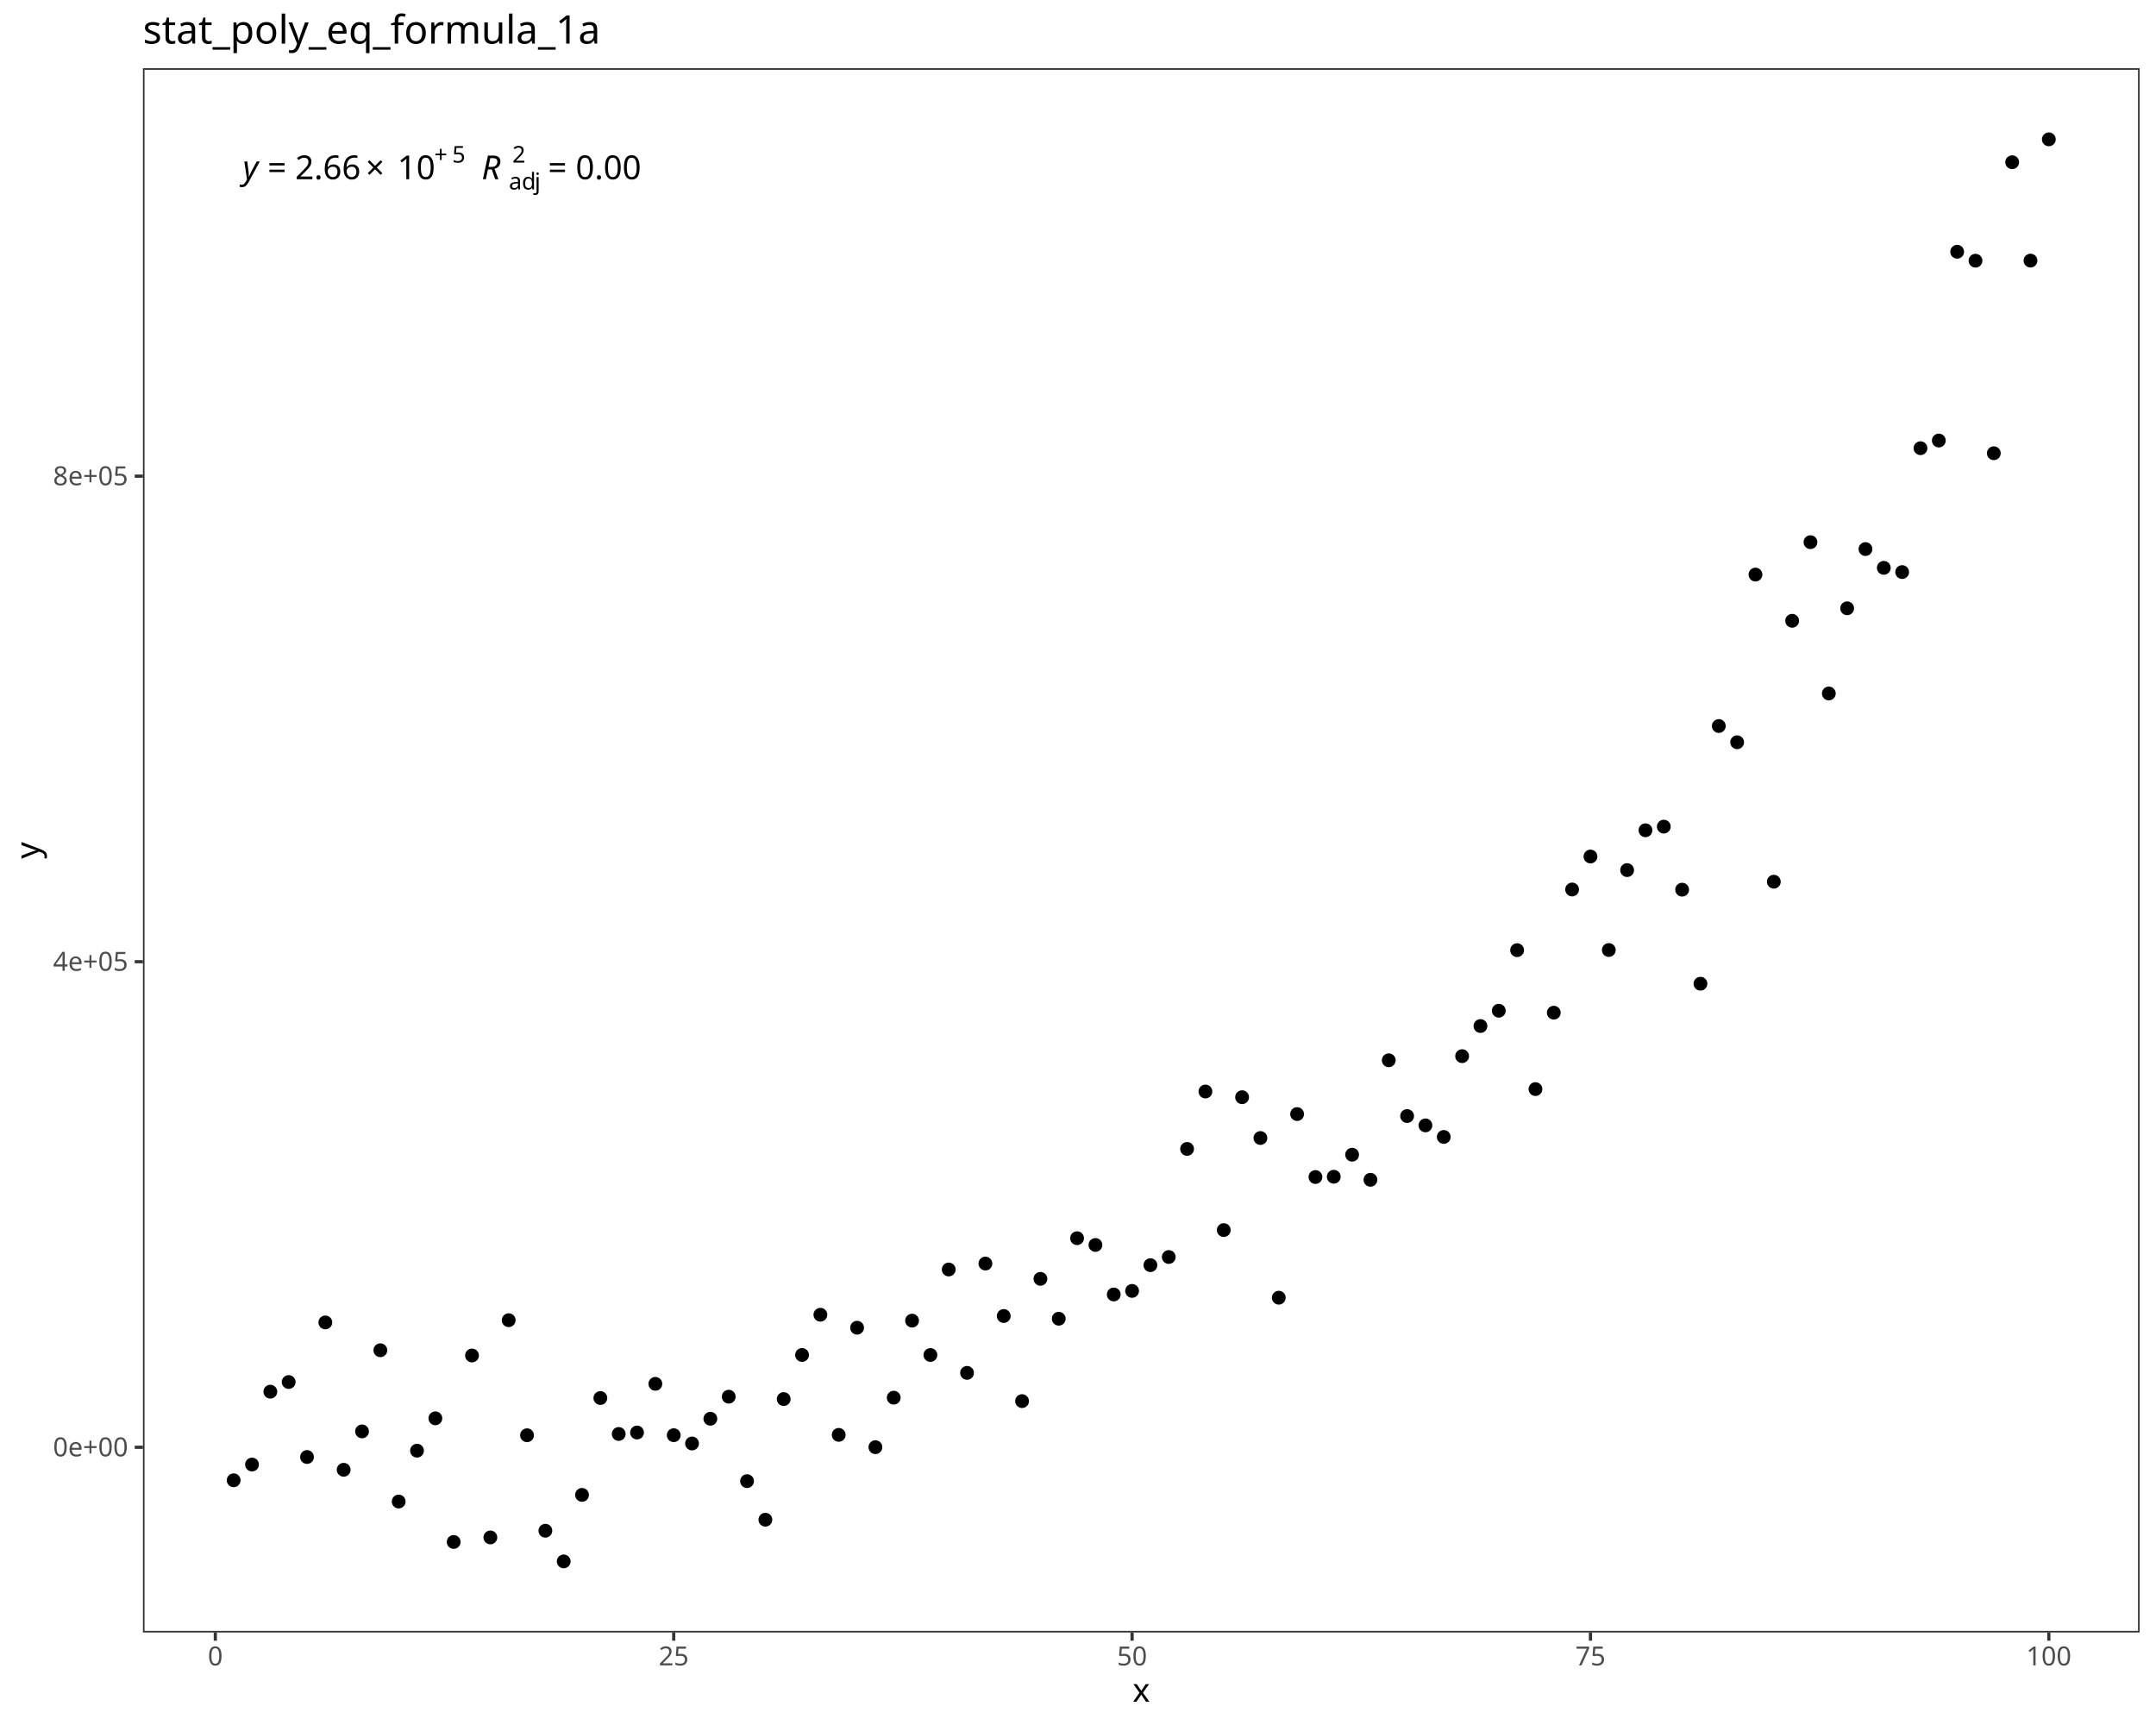
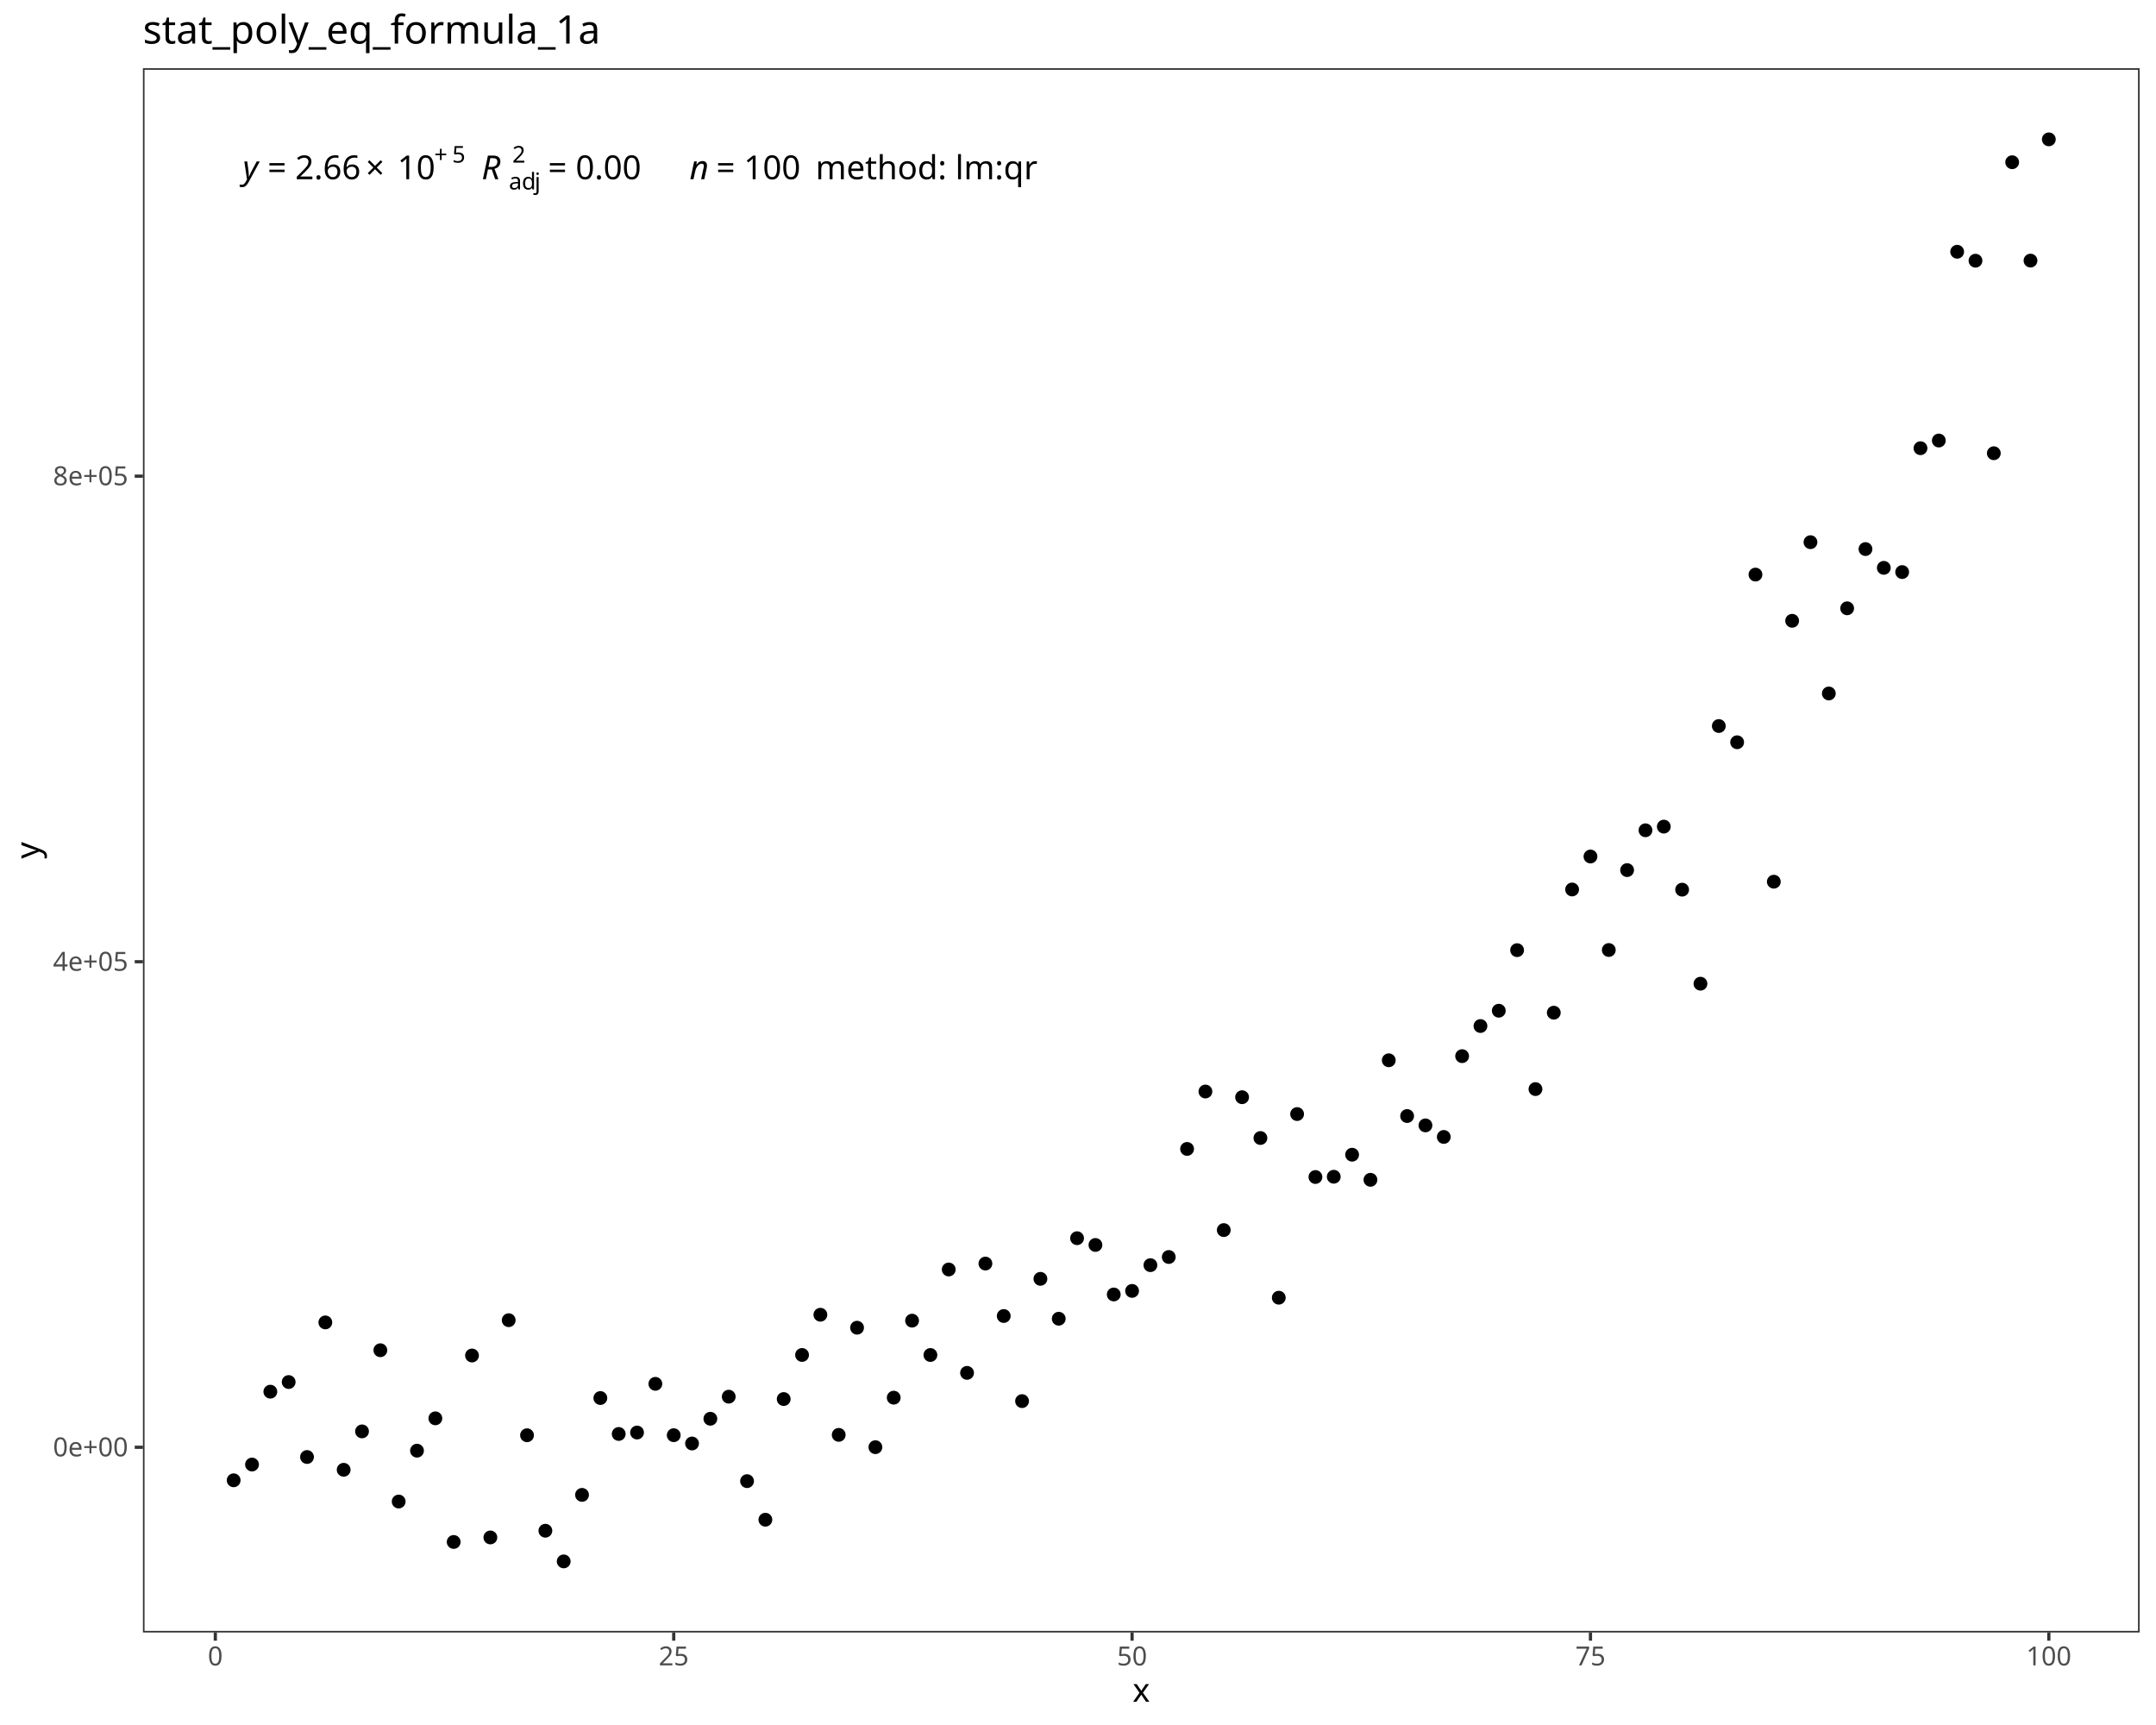
<svg xmlns="http://www.w3.org/2000/svg" class="svglite" data-engine-version="2.0" width="720.00pt" height="576.00pt" viewBox="0 0 720.00 576.00">
  <defs>
    <style type="text/css">
    .svglite line, .svglite polyline, .svglite polygon, .svglite path, .svglite rect, .svglite circle {
      fill: none;
      stroke: #000000;
      stroke-linecap: round;
      stroke-linejoin: round;
      stroke-miterlimit: 10.00;
    }
  </style>
  </defs>
  <rect width="100%" height="100%" style="stroke: none; fill: #FFFFFF;" />
  <defs>
    <clipPath id="cpMC4wMHw3MjAuMDB8MC4wMHw1NzYuMDA=">
      <rect x="0.00" y="0.00" width="720.00" height="576.00" />
    </clipPath>
  </defs>
  <g clip-path="url(#cpMC4wMHw3MjAuMDB8MC4wMHw1NzYuMDA=)">
    <rect x="0.00" y="0.00" width="720.00" height="576.00" style="stroke-width: 1.07; stroke: #FFFFFF; fill: #FFFFFF;" />
  </g>
  <defs>
    <clipPath id="cpNDcuNzN8NzE0LjUyfDIyLjc4fDU0NS4xMQ==">
      <rect x="47.73" y="22.78" width="666.80" height="522.33" />
    </clipPath>
  </defs>
  <g clip-path="url(#cpNDcuNzN8NzE0LjUyfDIyLjc4fDU0NS4xMQ==)">
    <rect x="47.73" y="22.78" width="666.80" height="522.33" style="stroke-width: 1.07; stroke: none; fill: #FFFFFF;" />
    <circle cx="78.03" cy="494.29" r="1.95" style="stroke-width: 0.71; fill: #000000;" />
    <circle cx="84.16" cy="489.03" r="1.95" style="stroke-width: 0.71; fill: #000000;" />
    <circle cx="90.28" cy="464.70" r="1.95" style="stroke-width: 0.71; fill: #000000;" />
    <circle cx="96.40" cy="461.48" r="1.95" style="stroke-width: 0.71; fill: #000000;" />
    <circle cx="102.53" cy="486.51" r="1.95" style="stroke-width: 0.71; fill: #000000;" />
    <circle cx="108.65" cy="441.57" r="1.95" style="stroke-width: 0.71; fill: #000000;" />
    <circle cx="114.77" cy="490.78" r="1.95" style="stroke-width: 0.71; fill: #000000;" />
    <circle cx="120.90" cy="477.96" r="1.95" style="stroke-width: 0.71; fill: #000000;" />
    <circle cx="127.02" cy="450.86" r="1.95" style="stroke-width: 0.71; fill: #000000;" />
    <circle cx="133.14" cy="501.38" r="1.95" style="stroke-width: 0.71; fill: #000000;" />
    <circle cx="139.26" cy="484.40" r="1.95" style="stroke-width: 0.71; fill: #000000;" />
    <circle cx="145.39" cy="473.60" r="1.95" style="stroke-width: 0.71; fill: #000000;" />
    <circle cx="151.51" cy="514.88" r="1.95" style="stroke-width: 0.71; fill: #000000;" />
    <circle cx="157.63" cy="452.62" r="1.95" style="stroke-width: 0.71; fill: #000000;" />
    <circle cx="163.76" cy="513.37" r="1.95" style="stroke-width: 0.71; fill: #000000;" />
    <circle cx="169.88" cy="440.83" r="1.95" style="stroke-width: 0.71; fill: #000000;" />
    <circle cx="176.00" cy="479.25" r="1.95" style="stroke-width: 0.71; fill: #000000;" />
    <circle cx="182.13" cy="511.13" r="1.95" style="stroke-width: 0.71; fill: #000000;" />
    <circle cx="188.25" cy="521.37" r="1.95" style="stroke-width: 0.71; fill: #000000;" />
    <circle cx="194.37" cy="499.16" r="1.95" style="stroke-width: 0.71; fill: #000000;" />
    <circle cx="200.49" cy="466.82" r="1.95" style="stroke-width: 0.71; fill: #000000;" />
    <circle cx="206.62" cy="478.82" r="1.95" style="stroke-width: 0.71; fill: #000000;" />
    <circle cx="212.74" cy="478.34" r="1.95" style="stroke-width: 0.71; fill: #000000;" />
    <circle cx="218.86" cy="462.08" r="1.95" style="stroke-width: 0.71; fill: #000000;" />
    <circle cx="224.99" cy="479.23" r="1.95" style="stroke-width: 0.71; fill: #000000;" />
    <circle cx="231.11" cy="482.00" r="1.95" style="stroke-width: 0.71; fill: #000000;" />
    <circle cx="237.23" cy="473.74" r="1.95" style="stroke-width: 0.71; fill: #000000;" />
    <circle cx="243.36" cy="466.37" r="1.95" style="stroke-width: 0.71; fill: #000000;" />
    <circle cx="249.48" cy="494.57" r="1.95" style="stroke-width: 0.71; fill: #000000;" />
    <circle cx="255.60" cy="507.45" r="1.95" style="stroke-width: 0.71; fill: #000000;" />
    <circle cx="261.72" cy="467.16" r="1.95" style="stroke-width: 0.71; fill: #000000;" />
    <circle cx="267.85" cy="452.44" r="1.95" style="stroke-width: 0.71; fill: #000000;" />
    <circle cx="273.97" cy="439.01" r="1.95" style="stroke-width: 0.71; fill: #000000;" />
    <circle cx="280.09" cy="479.12" r="1.95" style="stroke-width: 0.71; fill: #000000;" />
    <circle cx="286.22" cy="443.34" r="1.95" style="stroke-width: 0.71; fill: #000000;" />
    <circle cx="292.34" cy="483.23" r="1.95" style="stroke-width: 0.71; fill: #000000;" />
    <circle cx="298.46" cy="466.70" r="1.95" style="stroke-width: 0.71; fill: #000000;" />
    <circle cx="304.59" cy="440.98" r="1.95" style="stroke-width: 0.71; fill: #000000;" />
    <circle cx="310.71" cy="452.45" r="1.95" style="stroke-width: 0.71; fill: #000000;" />
    <circle cx="316.83" cy="423.90" r="1.95" style="stroke-width: 0.71; fill: #000000;" />
    <circle cx="322.95" cy="458.42" r="1.95" style="stroke-width: 0.71; fill: #000000;" />
    <circle cx="329.08" cy="421.92" r="1.95" style="stroke-width: 0.71; fill: #000000;" />
    <circle cx="335.20" cy="439.43" r="1.95" style="stroke-width: 0.71; fill: #000000;" />
    <circle cx="341.32" cy="467.85" r="1.95" style="stroke-width: 0.71; fill: #000000;" />
    <circle cx="347.45" cy="427.02" r="1.95" style="stroke-width: 0.71; fill: #000000;" />
    <circle cx="353.57" cy="440.34" r="1.95" style="stroke-width: 0.71; fill: #000000;" />
    <circle cx="359.69" cy="413.45" r="1.95" style="stroke-width: 0.71; fill: #000000;" />
    <circle cx="365.82" cy="415.71" r="1.95" style="stroke-width: 0.71; fill: #000000;" />
    <circle cx="371.94" cy="432.24" r="1.95" style="stroke-width: 0.71; fill: #000000;" />
    <circle cx="378.06" cy="431.05" r="1.95" style="stroke-width: 0.71; fill: #000000;" />
    <circle cx="384.18" cy="422.45" r="1.95" style="stroke-width: 0.71; fill: #000000;" />
    <circle cx="390.31" cy="419.73" r="1.95" style="stroke-width: 0.71; fill: #000000;" />
    <circle cx="396.43" cy="383.64" r="1.95" style="stroke-width: 0.71; fill: #000000;" />
    <circle cx="402.55" cy="364.47" r="1.95" style="stroke-width: 0.71; fill: #000000;" />
    <circle cx="408.68" cy="410.74" r="1.95" style="stroke-width: 0.71; fill: #000000;" />
    <circle cx="414.80" cy="366.37" r="1.95" style="stroke-width: 0.71; fill: #000000;" />
    <circle cx="420.92" cy="380.00" r="1.95" style="stroke-width: 0.71; fill: #000000;" />
    <circle cx="427.05" cy="433.32" r="1.95" style="stroke-width: 0.71; fill: #000000;" />
    <circle cx="433.17" cy="372.00" r="1.95" style="stroke-width: 0.71; fill: #000000;" />
    <circle cx="439.29" cy="393.02" r="1.95" style="stroke-width: 0.71; fill: #000000;" />
    <circle cx="445.41" cy="392.93" r="1.95" style="stroke-width: 0.71; fill: #000000;" />
    <circle cx="451.54" cy="385.57" r="1.95" style="stroke-width: 0.71; fill: #000000;" />
    <circle cx="457.66" cy="393.95" r="1.95" style="stroke-width: 0.71; fill: #000000;" />
    <circle cx="463.78" cy="354.04" r="1.95" style="stroke-width: 0.71; fill: #000000;" />
    <circle cx="469.91" cy="372.66" r="1.95" style="stroke-width: 0.71; fill: #000000;" />
    <circle cx="476.03" cy="375.78" r="1.95" style="stroke-width: 0.71; fill: #000000;" />
    <circle cx="482.15" cy="379.64" r="1.95" style="stroke-width: 0.71; fill: #000000;" />
    <circle cx="488.28" cy="352.66" r="1.95" style="stroke-width: 0.71; fill: #000000;" />
    <circle cx="494.40" cy="342.60" r="1.95" style="stroke-width: 0.71; fill: #000000;" />
    <circle cx="500.52" cy="337.49" r="1.95" style="stroke-width: 0.71; fill: #000000;" />
    <circle cx="506.64" cy="317.27" r="1.95" style="stroke-width: 0.71; fill: #000000;" />
    <circle cx="512.77" cy="363.66" r="1.95" style="stroke-width: 0.71; fill: #000000;" />
    <circle cx="518.89" cy="338.15" r="1.95" style="stroke-width: 0.71; fill: #000000;" />
    <circle cx="525.01" cy="297.01" r="1.95" style="stroke-width: 0.71; fill: #000000;" />
    <circle cx="531.14" cy="286.00" r="1.95" style="stroke-width: 0.71; fill: #000000;" />
    <circle cx="537.26" cy="317.22" r="1.95" style="stroke-width: 0.71; fill: #000000;" />
    <circle cx="543.38" cy="290.54" r="1.95" style="stroke-width: 0.71; fill: #000000;" />
    <circle cx="549.51" cy="277.24" r="1.95" style="stroke-width: 0.71; fill: #000000;" />
    <circle cx="555.63" cy="276.02" r="1.95" style="stroke-width: 0.71; fill: #000000;" />
    <circle cx="561.75" cy="297.07" r="1.95" style="stroke-width: 0.71; fill: #000000;" />
    <circle cx="567.87" cy="328.47" r="1.95" style="stroke-width: 0.71; fill: #000000;" />
    <circle cx="574.00" cy="242.43" r="1.95" style="stroke-width: 0.71; fill: #000000;" />
    <circle cx="580.12" cy="247.85" r="1.95" style="stroke-width: 0.71; fill: #000000;" />
    <circle cx="586.24" cy="191.86" r="1.95" style="stroke-width: 0.71; fill: #000000;" />
    <circle cx="592.37" cy="294.41" r="1.95" style="stroke-width: 0.71; fill: #000000;" />
    <circle cx="598.49" cy="207.29" r="1.95" style="stroke-width: 0.71; fill: #000000;" />
    <circle cx="604.61" cy="181.04" r="1.95" style="stroke-width: 0.71; fill: #000000;" />
    <circle cx="610.74" cy="231.56" r="1.95" style="stroke-width: 0.71; fill: #000000;" />
    <circle cx="616.86" cy="203.12" r="1.95" style="stroke-width: 0.71; fill: #000000;" />
    <circle cx="622.98" cy="183.34" r="1.95" style="stroke-width: 0.71; fill: #000000;" />
    <circle cx="629.10" cy="189.61" r="1.95" style="stroke-width: 0.71; fill: #000000;" />
    <circle cx="635.23" cy="191.02" r="1.95" style="stroke-width: 0.71; fill: #000000;" />
    <circle cx="641.35" cy="149.66" r="1.95" style="stroke-width: 0.71; fill: #000000;" />
    <circle cx="647.47" cy="147.10" r="1.95" style="stroke-width: 0.71; fill: #000000;" />
    <circle cx="653.60" cy="84.06" r="1.95" style="stroke-width: 0.71; fill: #000000;" />
    <circle cx="659.72" cy="87.05" r="1.95" style="stroke-width: 0.71; fill: #000000;" />
    <circle cx="665.84" cy="151.34" r="1.95" style="stroke-width: 0.71; fill: #000000;" />
    <circle cx="671.97" cy="54.17" r="1.95" style="stroke-width: 0.71; fill: #000000;" />
    <circle cx="678.09" cy="87.02" r="1.95" style="stroke-width: 0.71; fill: #000000;" />
    <circle cx="684.21" cy="46.53" r="1.95" style="stroke-width: 0.71; fill: #000000;" />
    <text x="81.07" y="59.84" style="font-size: 11.04px; font-style: italic; font-family: sans;" textLength="5.52px" lengthAdjust="spacingAndGlyphs">y</text>
    <text x="86.59" y="59.84" style="font-size: 11.04px; font-family: sans;" textLength="2.76px" lengthAdjust="spacingAndGlyphs"> </text>
    <text x="89.35" y="59.84" style="font-size: 11.04px; font-family: sans;" textLength="6.45px" lengthAdjust="spacingAndGlyphs">=</text>
    <text x="95.80" y="59.84" style="font-size: 11.04px; font-family: sans;" textLength="2.76px" lengthAdjust="spacingAndGlyphs"> </text>
    <text x="98.57" y="59.84" style="font-size: 11.04px; font-family: sans;" textLength="21.49px" lengthAdjust="spacingAndGlyphs">2.66</text>
    <text x="122.10" y="59.84" style="font-size: 11.04px; font-family: sans;" textLength="8.58px" lengthAdjust="spacingAndGlyphs">×</text>
    <text x="132.72" y="59.84" style="font-size: 11.04px; font-family: sans;" textLength="12.28px" lengthAdjust="spacingAndGlyphs">10</text>
    <text x="145.00" y="54.30" style="font-size: 7.73px; font-family: sans;" textLength="6.00px" lengthAdjust="spacingAndGlyphs">+</text>
    <text x="151.00" y="54.30" style="font-size: 7.73px; font-family: sans;" textLength="4.30px" lengthAdjust="spacingAndGlyphs">5</text>
    <text x="155.30" y="59.84" style="font-size: 11.04px; font-family: sans;" textLength="2.76px" lengthAdjust="spacingAndGlyphs"> </text>
    <text x="158.06" y="59.84" style="font-size: 11.04px; font-family: sans;" textLength="2.76px" lengthAdjust="spacingAndGlyphs"> </text>
    <text x="160.82" y="59.84" style="font-size: 11.04px; font-style: italic; font-family: sans;" textLength="7.98px" lengthAdjust="spacingAndGlyphs">R</text>
    <text x="169.94" y="63.26" style="font-size: 7.73px; font-family: sans;" textLength="4.30px" lengthAdjust="spacingAndGlyphs">a</text>
    <text x="174.24" y="63.26" style="font-size: 7.73px; font-family: sans;" textLength="4.30px" lengthAdjust="spacingAndGlyphs">d</text>
    <text x="178.53" y="63.26" style="font-size: 7.73px; font-family: sans;" textLength="1.72px" lengthAdjust="spacingAndGlyphs">j</text>
    <text x="171.08" y="54.30" style="font-size: 7.73px; font-family: sans;" textLength="4.30px" lengthAdjust="spacingAndGlyphs">2</text>
    <text x="180.25" y="59.84" style="font-size: 11.04px; font-family: sans;" textLength="2.76px" lengthAdjust="spacingAndGlyphs"> </text>
    <text x="183.01" y="59.84" style="font-size: 11.04px; font-family: sans;" textLength="6.45px" lengthAdjust="spacingAndGlyphs">=</text>
    <text x="189.46" y="59.84" style="font-size: 11.04px; font-family: sans;" textLength="2.76px" lengthAdjust="spacingAndGlyphs"> </text>
    <text x="192.23" y="59.84" style="font-size: 11.04px; font-family: sans;" textLength="21.49px" lengthAdjust="spacingAndGlyphs">0.00</text>
    <text x="213.71" y="59.84" style="font-size: 11.04px; font-family: sans;" textLength="2.76px" lengthAdjust="spacingAndGlyphs"> </text>
    <text x="216.47" y="59.84" style="font-size: 11.04px; font-family: sans;" textLength="2.76px" lengthAdjust="spacingAndGlyphs"> </text>
    <text x="219.24" y="59.84" style="font-size: 11.04px; font-family: sans;" textLength="2.76px" lengthAdjust="spacingAndGlyphs"> </text>
    <text x="222.00" y="59.84" style="font-size: 11.04px; font-family: sans;" textLength="2.76px" lengthAdjust="spacingAndGlyphs"> </text>
+     <text x="224.76" y="59.84" style="font-size: 11.04px; font-family: sans;" textLength="2.76px" lengthAdjust="spacingAndGlyphs"> </text>
+     <text x="227.52" y="59.84" style="font-size: 11.04px; font-family: sans;" textLength="2.76px" lengthAdjust="spacingAndGlyphs"> </text>
+     <text x="230.29" y="59.84" style="font-size: 11.04px; font-style: italic; font-family: sans;" textLength="6.14px" lengthAdjust="spacingAndGlyphs">n</text>
+     <text x="236.43" y="59.84" style="font-size: 11.04px; font-family: sans;" textLength="2.76px" lengthAdjust="spacingAndGlyphs"> </text>
+     <text x="239.19" y="59.84" style="font-size: 11.04px; font-family: sans;" textLength="6.45px" lengthAdjust="spacingAndGlyphs">=</text>
+     <text x="245.64" y="59.84" style="font-size: 11.04px; font-family: sans;" textLength="2.76px" lengthAdjust="spacingAndGlyphs"> </text>
+     <text x="248.40" y="59.84" style="font-size: 11.04px; font-family: sans;" textLength="18.42px" lengthAdjust="spacingAndGlyphs">100</text>
+     <text x="266.82" y="59.84" style="font-size: 11.04px; font-family: sans;" textLength="2.76px" lengthAdjust="spacingAndGlyphs"> </text>
+     <text x="269.58" y="59.84" style="font-size: 11.04px; font-family: sans;" textLength="2.76px" lengthAdjust="spacingAndGlyphs"> </text>
+     <text x="272.35" y="59.84" style="font-size: 11.04px; font-family: sans;" textLength="67.50px" lengthAdjust="spacingAndGlyphs">method: lm:qr</text>
    <rect x="47.73" y="22.78" width="666.80" height="522.33" style="stroke-width: 1.07; stroke: #333333;" />
  </g>
  <g clip-path="url(#cpMC4wMHw3MjAuMDB8MC4wMHw1NzYuMDA=)">
    <text x="42.79" y="486.29" text-anchor="end" style="font-size: 8.80px; fill: #4D4D4D; font-family: sans;" textLength="24.72px" lengthAdjust="spacingAndGlyphs">0e+00</text>
    <text x="42.79" y="324.15" text-anchor="end" style="font-size: 8.80px; fill: #4D4D4D; font-family: sans;" textLength="24.72px" lengthAdjust="spacingAndGlyphs">4e+05</text>
    <text x="42.79" y="162.02" text-anchor="end" style="font-size: 8.80px; fill: #4D4D4D; font-family: sans;" textLength="24.72px" lengthAdjust="spacingAndGlyphs">8e+05</text>
    <polyline points="44.99,483.26 47.73,483.26 " style="stroke-width: 1.07; stroke: #333333; stroke-linecap: butt;" />
    <polyline points="44.99,321.13 47.73,321.13 " style="stroke-width: 1.07; stroke: #333333; stroke-linecap: butt;" />
    <polyline points="44.99,158.99 47.73,158.99 " style="stroke-width: 1.07; stroke: #333333; stroke-linecap: butt;" />
    <polyline points="71.91,547.85 71.91,545.11 " style="stroke-width: 1.07; stroke: #333333; stroke-linecap: butt;" />
    <polyline points="224.99,547.85 224.99,545.11 " style="stroke-width: 1.07; stroke: #333333; stroke-linecap: butt;" />
    <polyline points="378.06,547.85 378.06,545.11 " style="stroke-width: 1.07; stroke: #333333; stroke-linecap: butt;" />
    <polyline points="531.14,547.85 531.14,545.11 " style="stroke-width: 1.07; stroke: #333333; stroke-linecap: butt;" />
    <polyline points="684.21,547.85 684.21,545.11 " style="stroke-width: 1.07; stroke: #333333; stroke-linecap: butt;" />
    <text x="71.91" y="556.10" text-anchor="middle" style="font-size: 8.80px; fill: #4D4D4D; font-family: sans;" textLength="4.89px" lengthAdjust="spacingAndGlyphs">0</text>
    <text x="224.99" y="556.10" text-anchor="middle" style="font-size: 8.80px; fill: #4D4D4D; font-family: sans;" textLength="9.79px" lengthAdjust="spacingAndGlyphs">25</text>
    <text x="378.06" y="556.10" text-anchor="middle" style="font-size: 8.80px; fill: #4D4D4D; font-family: sans;" textLength="9.79px" lengthAdjust="spacingAndGlyphs">50</text>
    <text x="531.14" y="556.10" text-anchor="middle" style="font-size: 8.80px; fill: #4D4D4D; font-family: sans;" textLength="9.79px" lengthAdjust="spacingAndGlyphs">75</text>
    <text x="684.21" y="556.10" text-anchor="middle" style="font-size: 8.80px; fill: #4D4D4D; font-family: sans;" textLength="14.68px" lengthAdjust="spacingAndGlyphs">100</text>
    <text x="381.12" y="568.24" text-anchor="middle" style="font-size: 11.00px; font-family: sans;" textLength="5.50px" lengthAdjust="spacingAndGlyphs">x</text>
    <text transform="translate(13.05,283.95) rotate(-90)" text-anchor="middle" style="font-size: 11.00px; font-family: sans;" textLength="5.50px" lengthAdjust="spacingAndGlyphs">y</text>
    <text x="47.73" y="14.56" style="font-size: 13.20px; font-family: sans;" textLength="148.25px" lengthAdjust="spacingAndGlyphs">stat_poly_eq_formula_1a</text>
  </g>
</svg>
